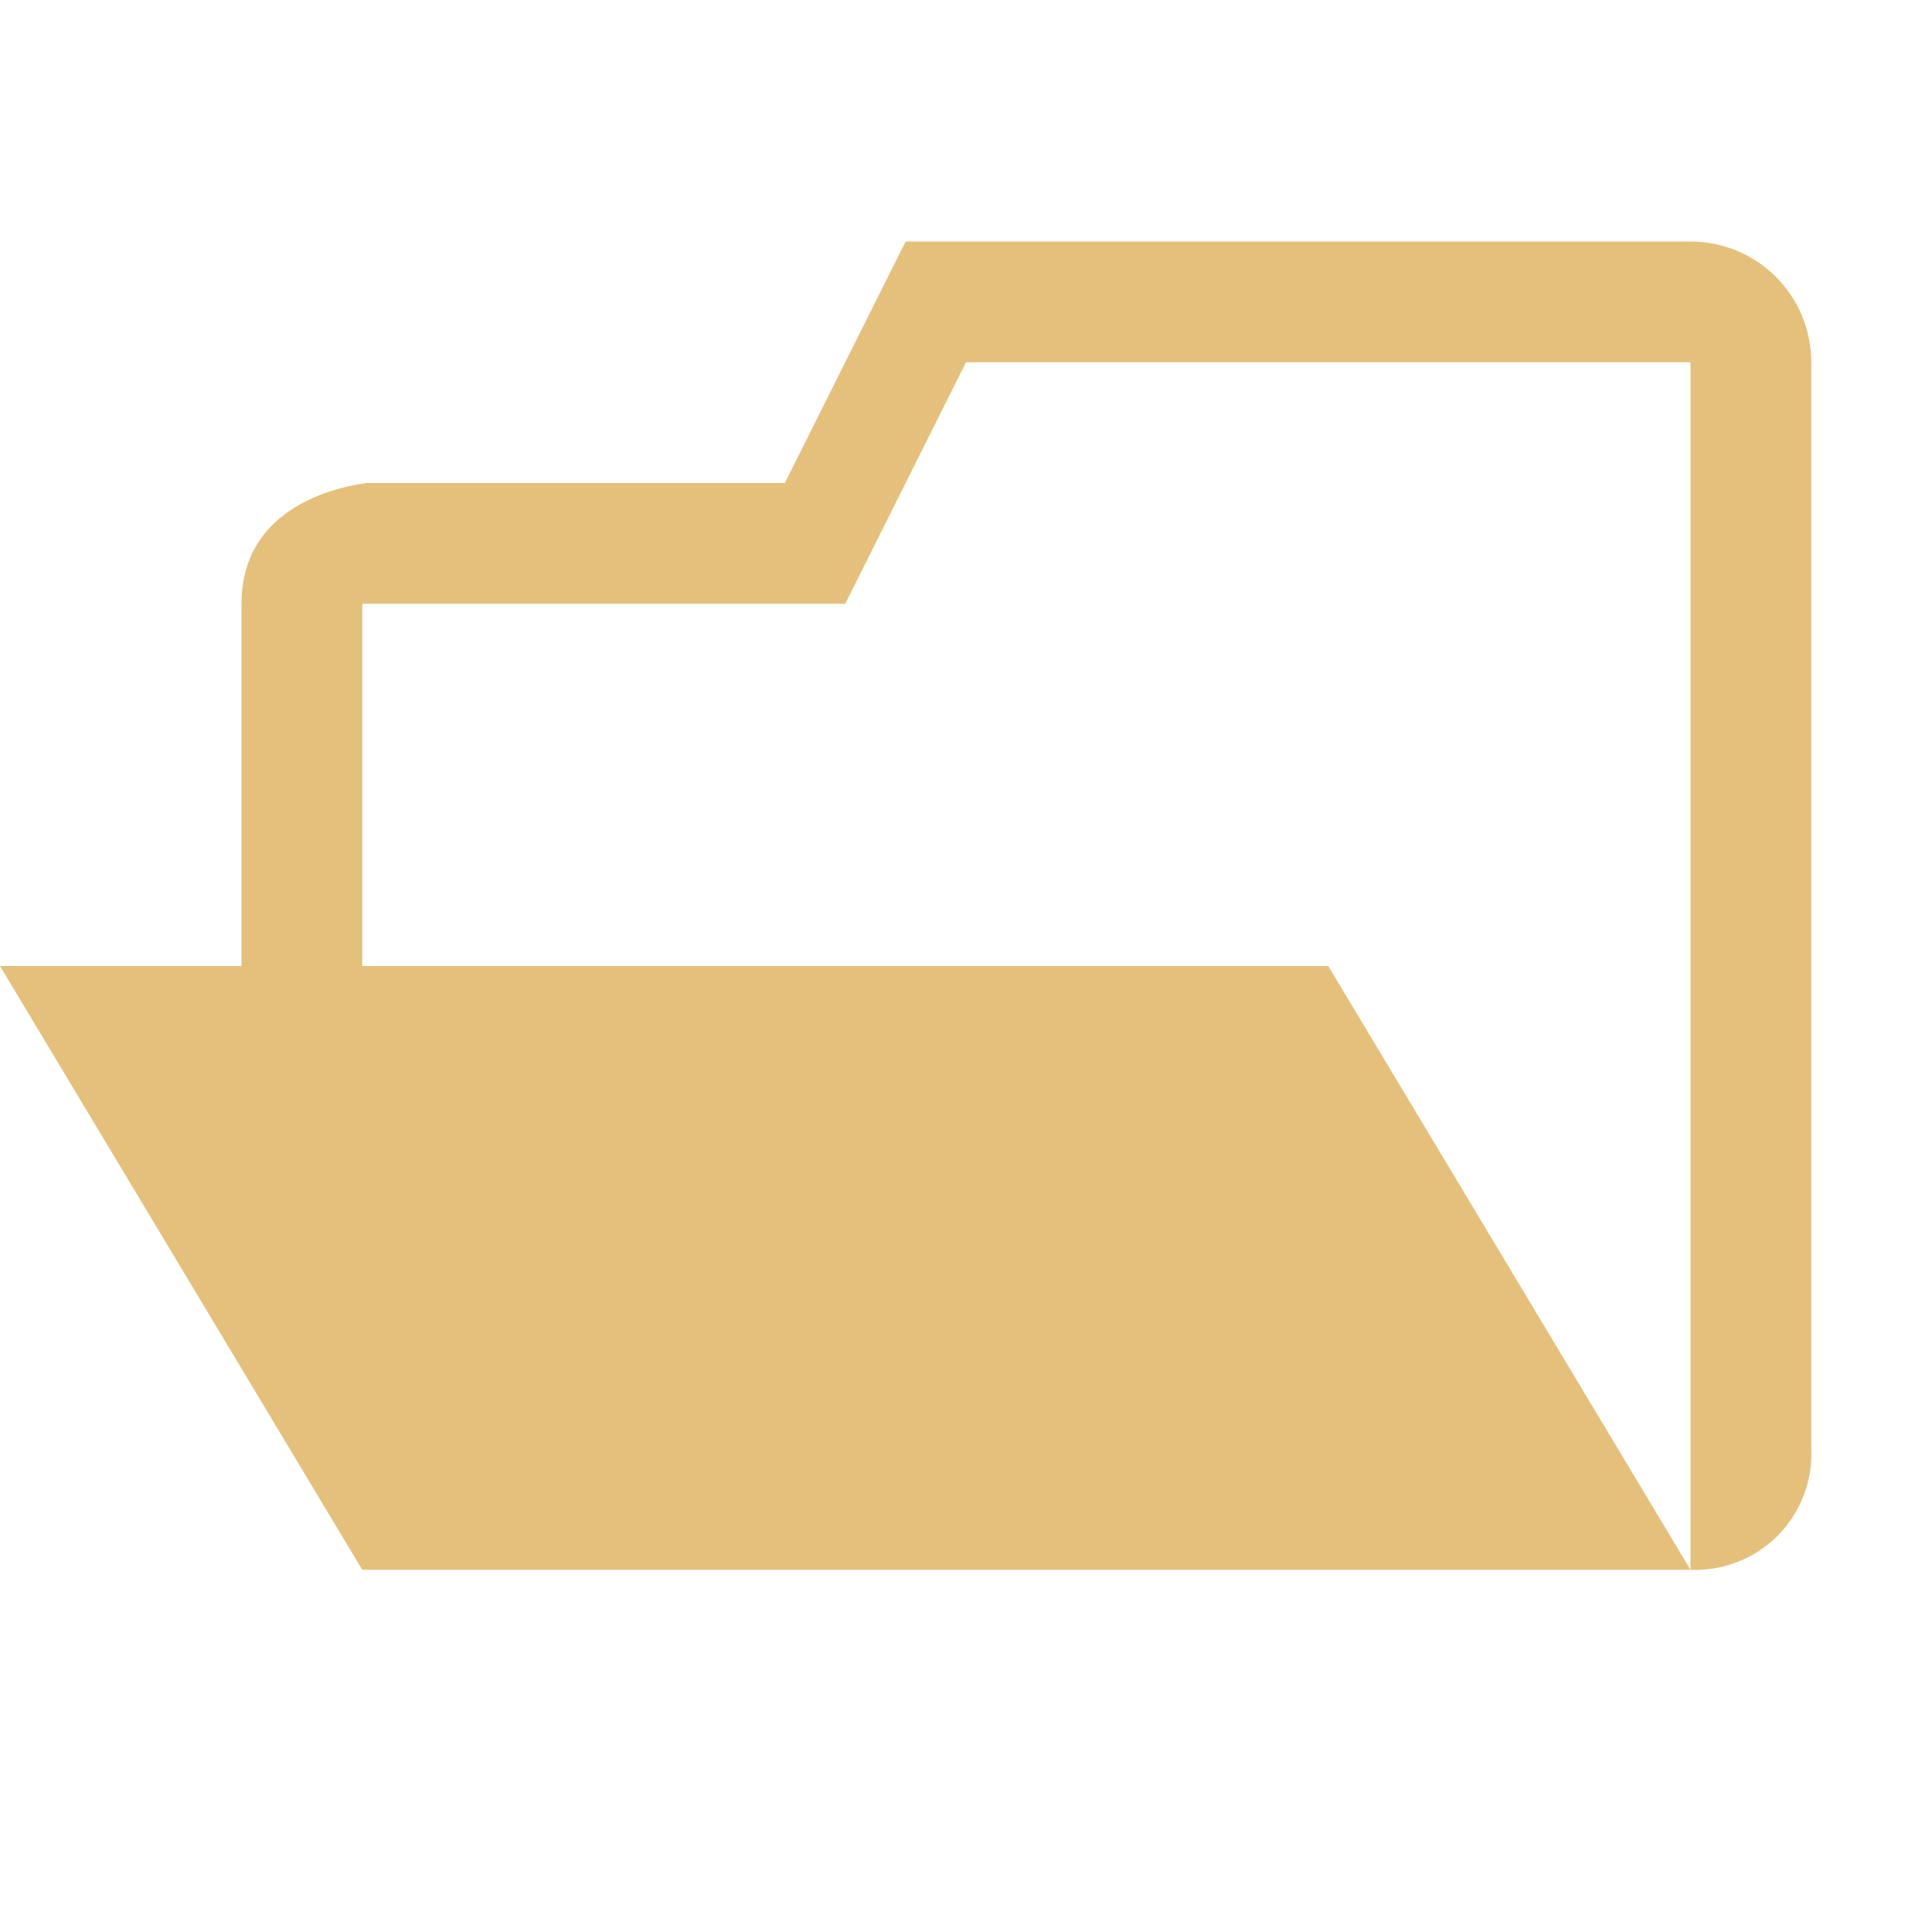
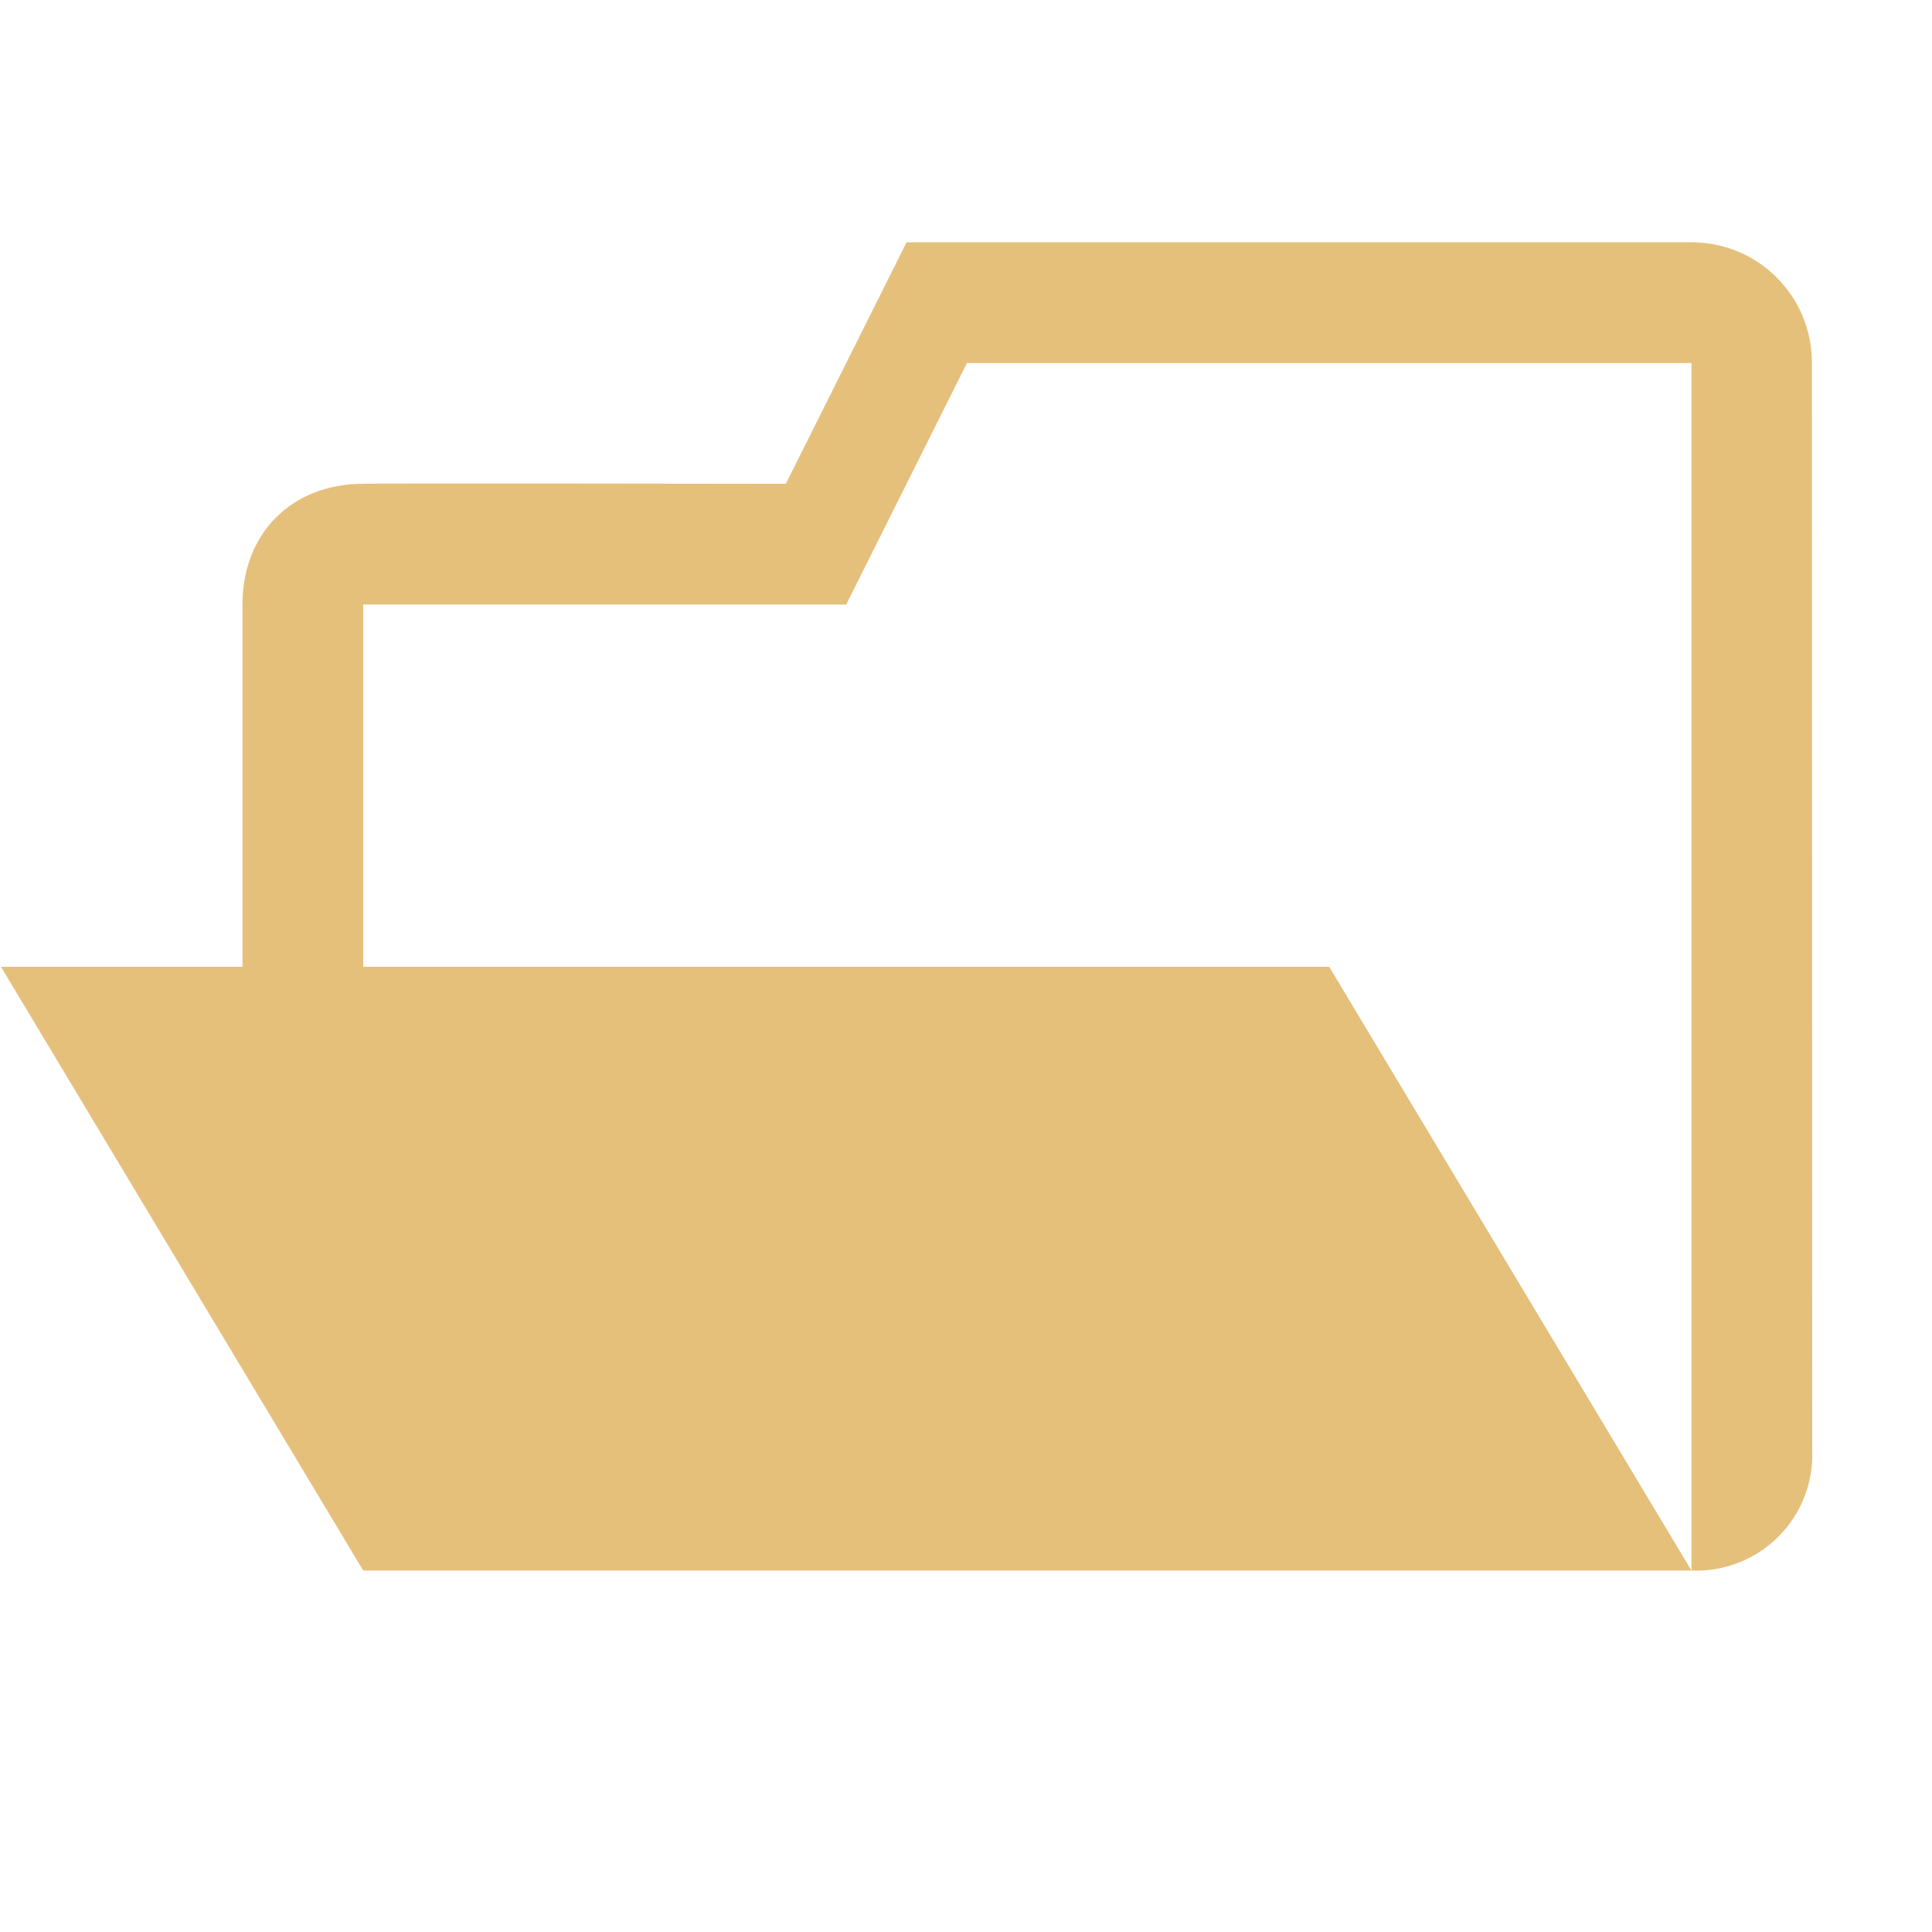
<svg xmlns="http://www.w3.org/2000/svg" viewBox="0 0 32 32">
-   <path fill="#E5C07B" d="M28 4a2 2 0 0 1 2 2v18a1.92 1.92 0 0 1-2 2V6H16l-2 4H6v6h16l6 10H6L0 16h4v-6c0-2 2.47-2 2-2h7l2-4Z" />
+   <path fill="#E5C07B" d="M28.016 4.013c1.104 0 1.995.89 1.995 1.995l.005 18.005a1.92 1.92 0 0 1-2 2v-20h-12l-2 4h-8v6h16l6 10h-22l-6-10h4v-6c0-1.19.827-2 2-2 0-.011 7 0 7 0l2-4h13Z" />
</svg>
